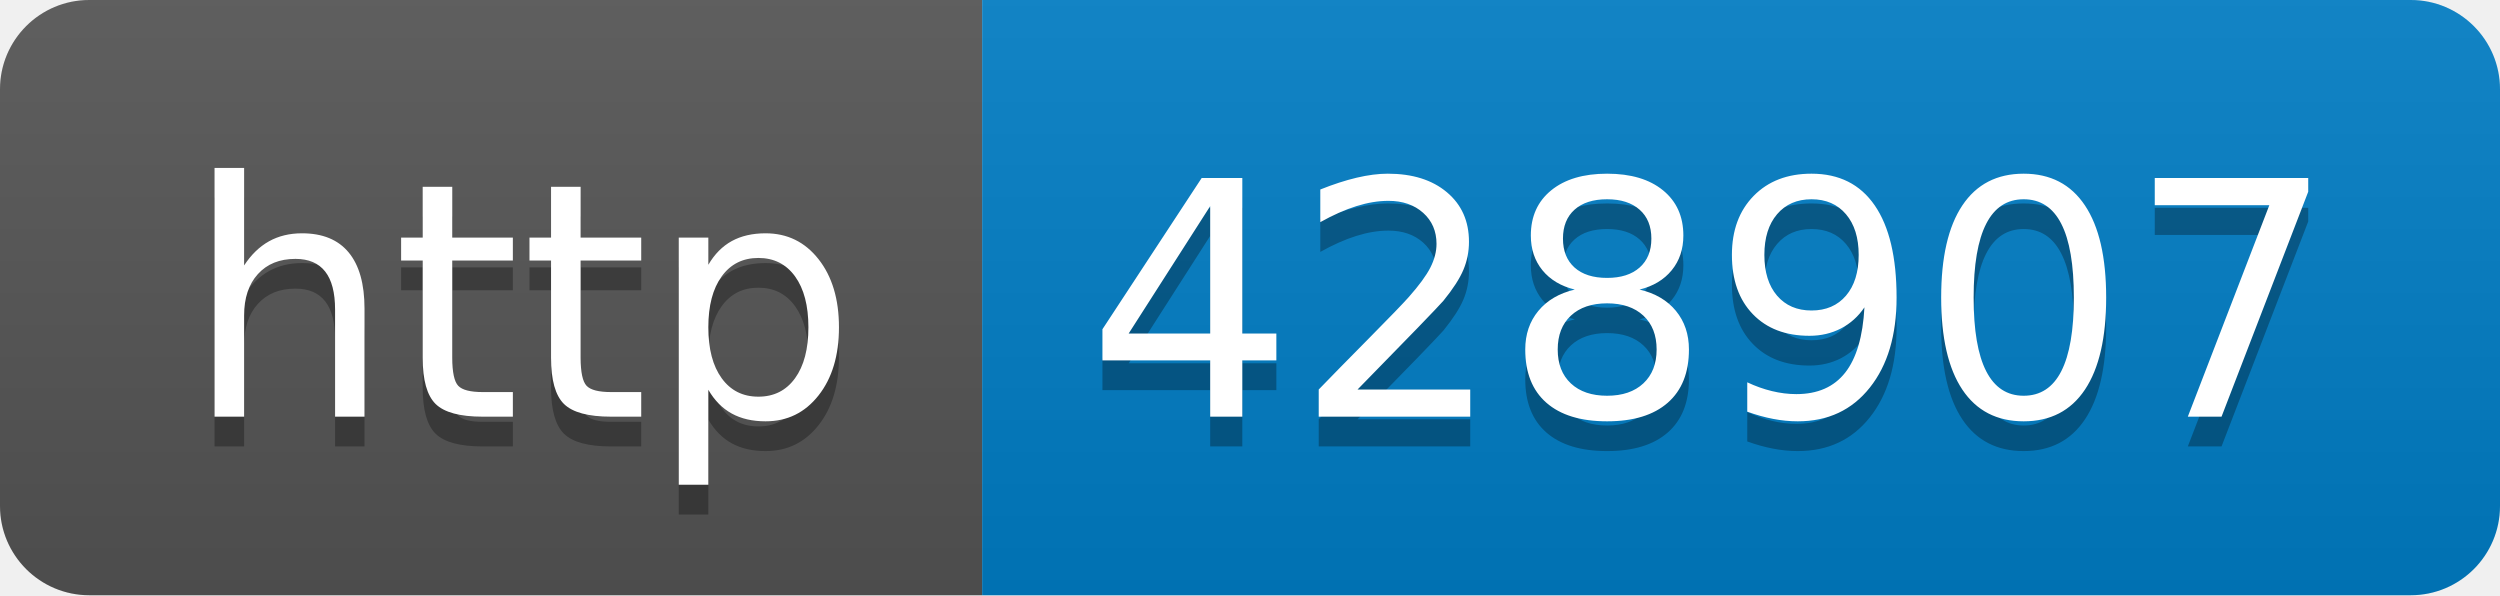
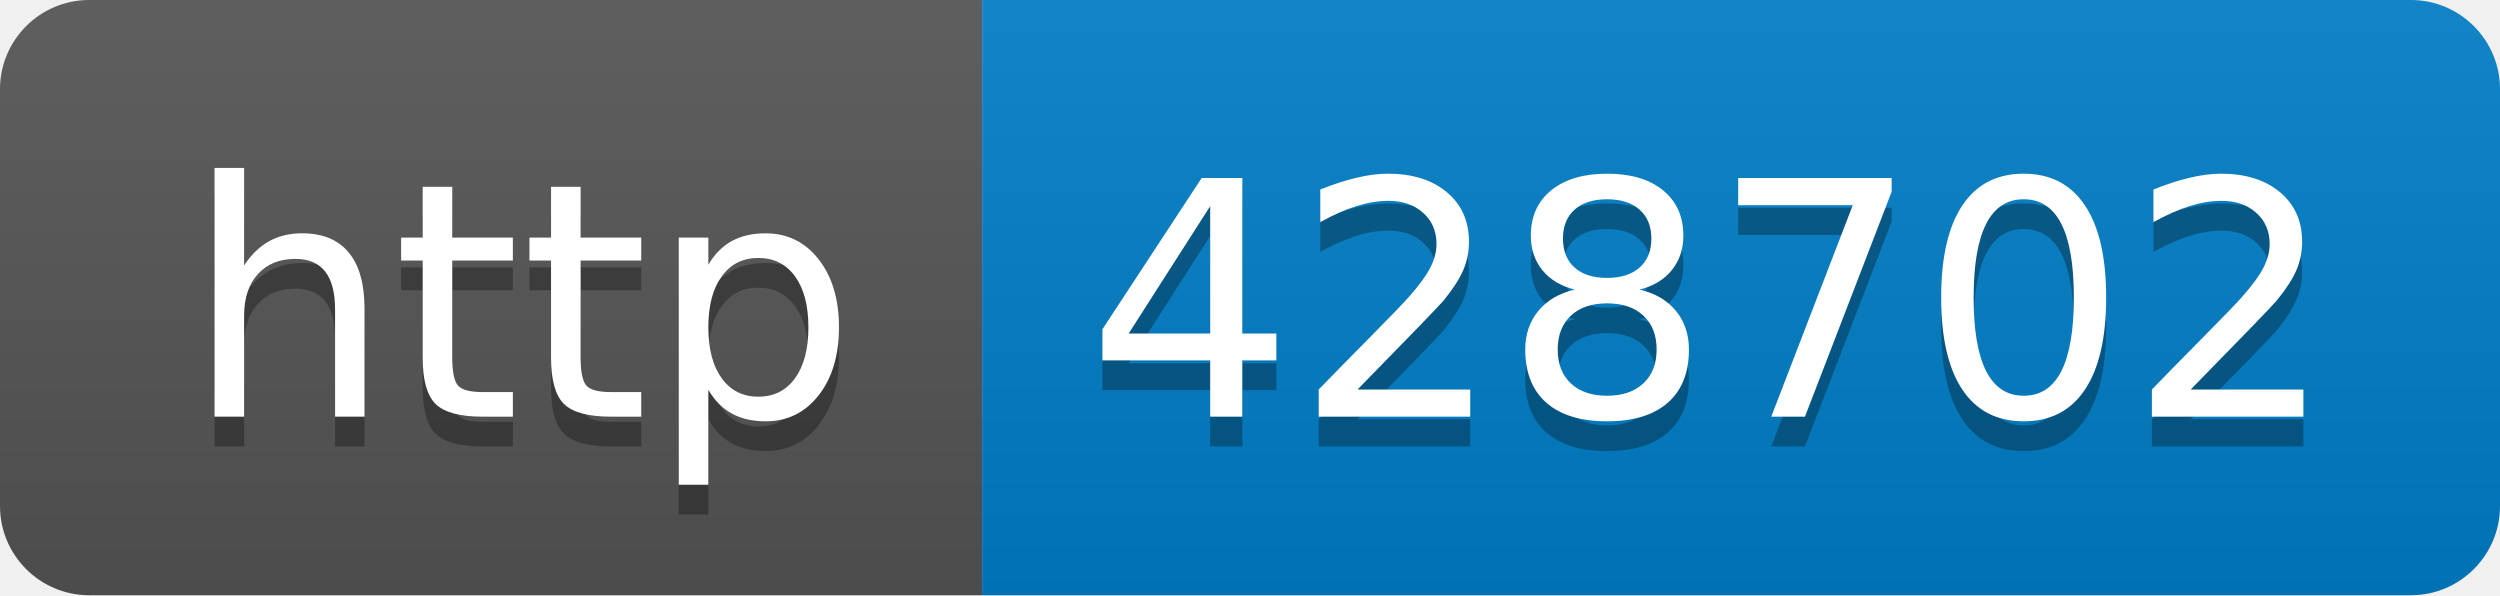
- <svg xmlns="http://www.w3.org/2000/svg" width="84" height="20" role="img" aria-label="http: 428907">
+ <svg xmlns="http://www.w3.org/2000/svg" width="84" height="20" role="img" aria-label="http: 428702">
  <linearGradient id="s" x2="0" y2="100%">
    <stop offset="0" stop-color="#bbb" stop-opacity=".1" />
    <stop offset="1" stop-opacity=".1" />
  </linearGradient>
  <clipPath id="r">
    <rect width="84" height="20" rx="3" fill="#fff" />
  </clipPath>
  <g clip-path="url(#r)">
    <rect width="33" height="20" fill="#555" />
    <rect x="33" width="51" height="20" fill="#007ec6" />
    <rect width="84" height="20" fill="url(#s)" />
  </g>
  <g fill="#fff" text-anchor="middle" font-family="Verdana,Geneva,DejaVu Sans,sans-serif" text-rendering="geometricPrecision" font-size="110">
    <text aria-hidden="true" x="175" y="150" fill="#010101" fill-opacity=".3" transform="scale(.1)" textLength="230">http</text>
    <text x="175" y="140" transform="scale(.1)" fill="#fff" textLength="230">http</text>
-     <text aria-hidden="true" x="575" y="150" fill="#010101" fill-opacity=".3" transform="scale(.1)" textLength="410">428907</text>
-     <text x="575" y="140" transform="scale(.1)" fill="#fff" textLength="410">428907</text>
+     <text aria-hidden="true" x="575" y="150" fill="#010101" fill-opacity=".3" transform="scale(.1)" textLength="410">428702</text>
+     <text x="575" y="140" transform="scale(.1)" fill="#fff" textLength="410">428702</text>
  </g>
</svg>
